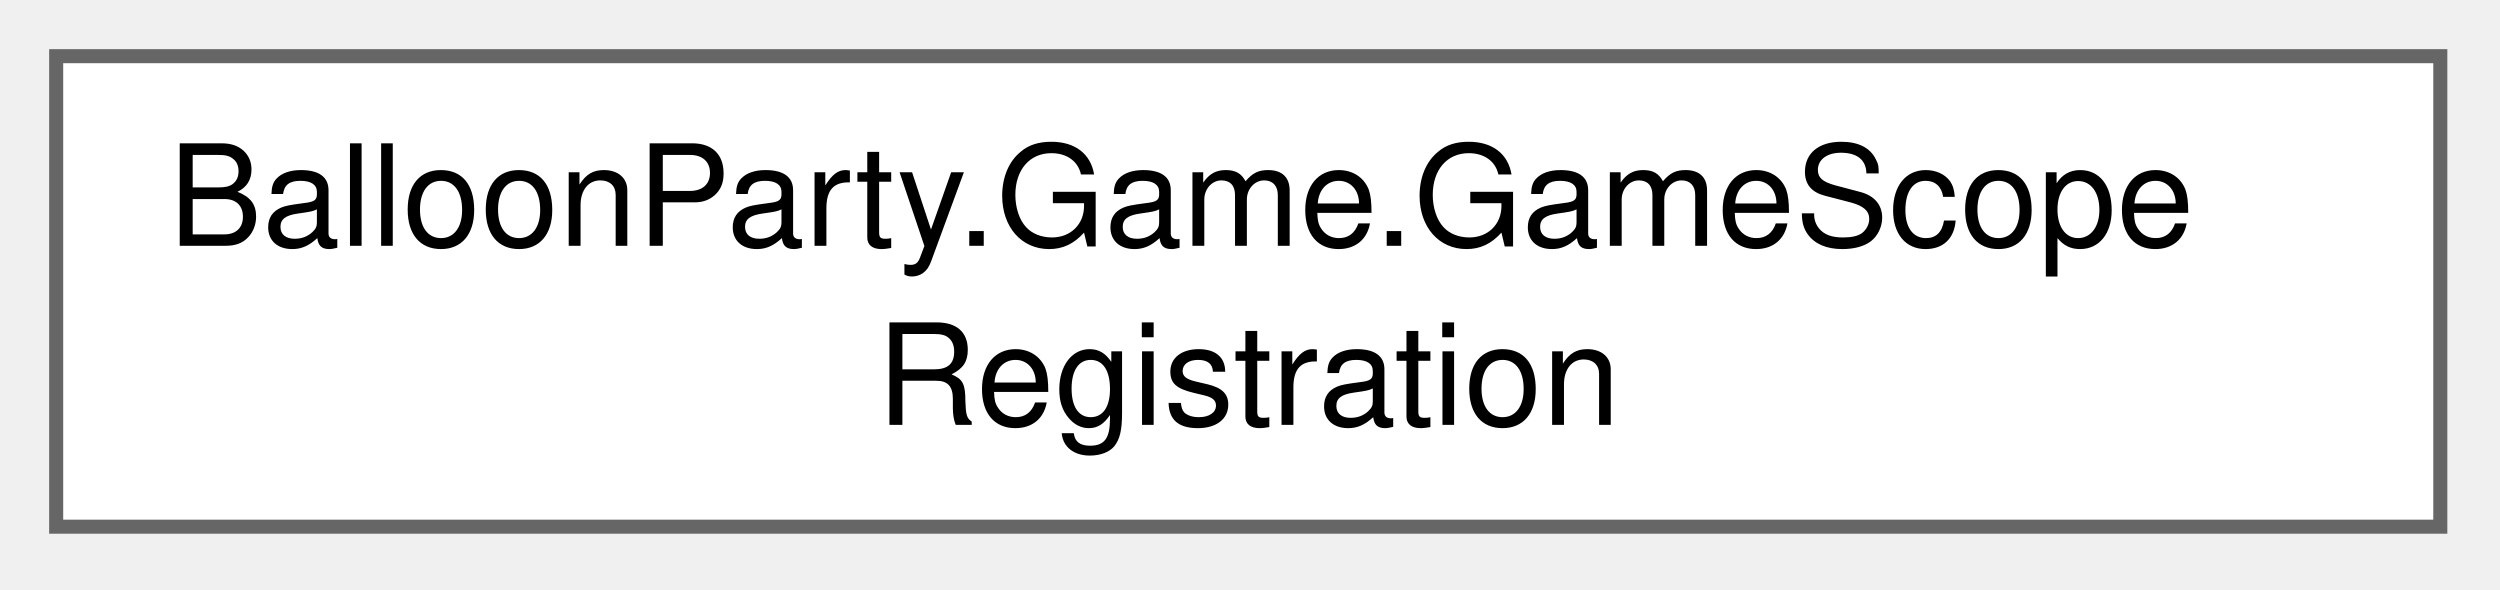
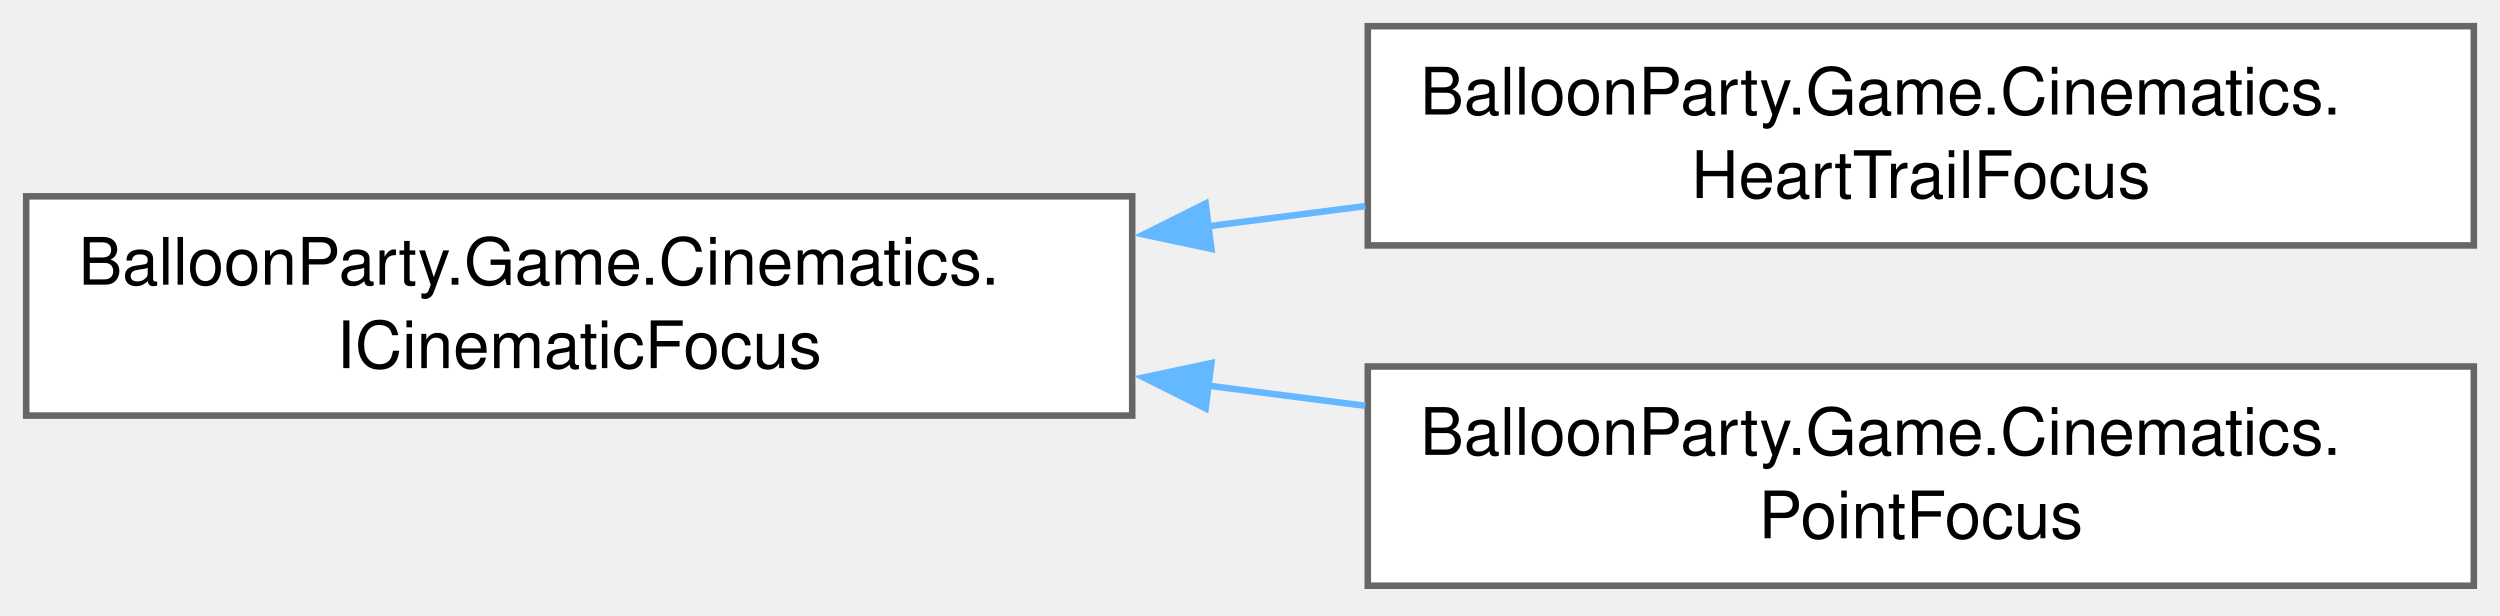
- <svg xmlns="http://www.w3.org/2000/svg" xmlns:xlink="http://www.w3.org/1999/xlink" width="178pt" height="42pt" viewBox="0.00 0.00 178.00 42.00">
-   <g id="graph0" class="graph" transform="scale(1 1) rotate(0) translate(4 37.5)">
+ <svg xmlns="http://www.w3.org/2000/svg" xmlns:xlink="http://www.w3.org/1999/xlink" width="382pt" height="94pt" viewBox="0.00 0.00 382.00 94.00">
+   <g id="graph0" class="graph" transform="scale(1 1) rotate(0) translate(4 89.5)">
    <g id="Node000000" class="node">
      <g id="a_Node000000">
-         <a xlink:href="classBalloonParty_1_1Game_1_1GameScopeRegistration.html" target="_top" xlink:title="Per-section registration for GameLifetimeScope — call in the sequence declared here; VContainer start...">
-           <polygon fill="white" stroke="#666666" points="169.75,-33.5 0,-33.5 0,0 169.75,0 169.75,-33.5" />
-           <text xml:space="preserve" text-anchor="start" x="8" y="-20" font-family="Helvetica,sans-Serif" font-size="10.00">BalloonParty.Game.GameScope</text>
-           <text xml:space="preserve" text-anchor="middle" x="84.88" y="-7.25" font-family="Helvetica,sans-Serif" font-size="10.00">Registration</text>
+         <a xlink:href="interfaceBalloonParty_1_1Game_1_1Cinematics_1_1ICinematicFocus.html" target="_top" xlink:title="Return false when there is currently nothing to frame — the rig holds its position.">
+           <polygon fill="white" stroke="#666666" points="169,-59.5 0,-59.5 0,-26 169,-26 169,-59.5" />
+           <text xml:space="preserve" text-anchor="start" x="8" y="-46" font-family="Helvetica,sans-Serif" font-size="10.00">BalloonParty.Game.Cinematics.</text>
+           <text xml:space="preserve" text-anchor="middle" x="84.5" y="-33.25" font-family="Helvetica,sans-Serif" font-size="10.00">ICinematicFocus</text>
+         </a>
+       </g>
+     </g>
+     <g id="Node000001" class="node">
+       <g id="a_Node000001">
+         <a xlink:href="classBalloonParty_1_1Game_1_1Cinematics_1_1HeartTrailFocus.html" target="_top" xlink:title="Focus centre is the oldest (soonest-landing) heart trail; the bounding box still spans all of them.">
+           <polygon fill="white" stroke="#666666" points="374,-85.5 205,-85.5 205,-52 374,-52 374,-85.5" />
+           <text xml:space="preserve" text-anchor="start" x="213" y="-72" font-family="Helvetica,sans-Serif" font-size="10.00">BalloonParty.Game.Cinematics.</text>
+           <text xml:space="preserve" text-anchor="middle" x="289.5" y="-59.25" font-family="Helvetica,sans-Serif" font-size="10.00">HeartTrailFocus</text>
+         </a>
+       </g>
+     </g>
+     <g id="edge110_Node000000_Node000001" class="edge">
+       <g id="a_edge110_Node000000_Node000001">
+         <a xlink:title=" ">
+           <path fill="none" stroke="#63b8ff" d="M180.55,-54.92C188.59,-55.95 196.68,-56.99 204.62,-58.01" />
+           <polygon fill="#63b8ff" stroke="#63b8ff" points="181.1,-51.47 170.74,-53.67 180.22,-58.41 181.1,-51.47" />
+         </a>
+       </g>
+     </g>
+     <g id="Node000002" class="node">
+       <g id="a_Node000002">
+         <a xlink:href="classBalloonParty_1_1Game_1_1Cinematics_1_1PointFocus.html" target="_top" xlink:title="min == max == center, which the rig treats as &quot;hard-clamp after easing.&quot;">
+           <polygon fill="white" stroke="#666666" points="374,-33.5 205,-33.5 205,0 374,0 374,-33.5" />
+           <text xml:space="preserve" text-anchor="start" x="213" y="-20" font-family="Helvetica,sans-Serif" font-size="10.00">BalloonParty.Game.Cinematics.</text>
+           <text xml:space="preserve" text-anchor="middle" x="289.5" y="-7.25" font-family="Helvetica,sans-Serif" font-size="10.00">PointFocus</text>
+         </a>
+       </g>
+     </g>
+     <g id="edge111_Node000000_Node000002" class="edge">
+       <g id="a_edge111_Node000000_Node000002">
+         <a xlink:title=" ">
+           <path fill="none" stroke="#63b8ff" d="M180.55,-30.58C188.59,-29.55 196.68,-28.51 204.62,-27.49" />
+           <polygon fill="#63b8ff" stroke="#63b8ff" points="180.22,-27.09 170.74,-31.83 181.1,-34.03 180.22,-27.09" />
        </a>
      </g>
    </g>
  </g>
</svg>
